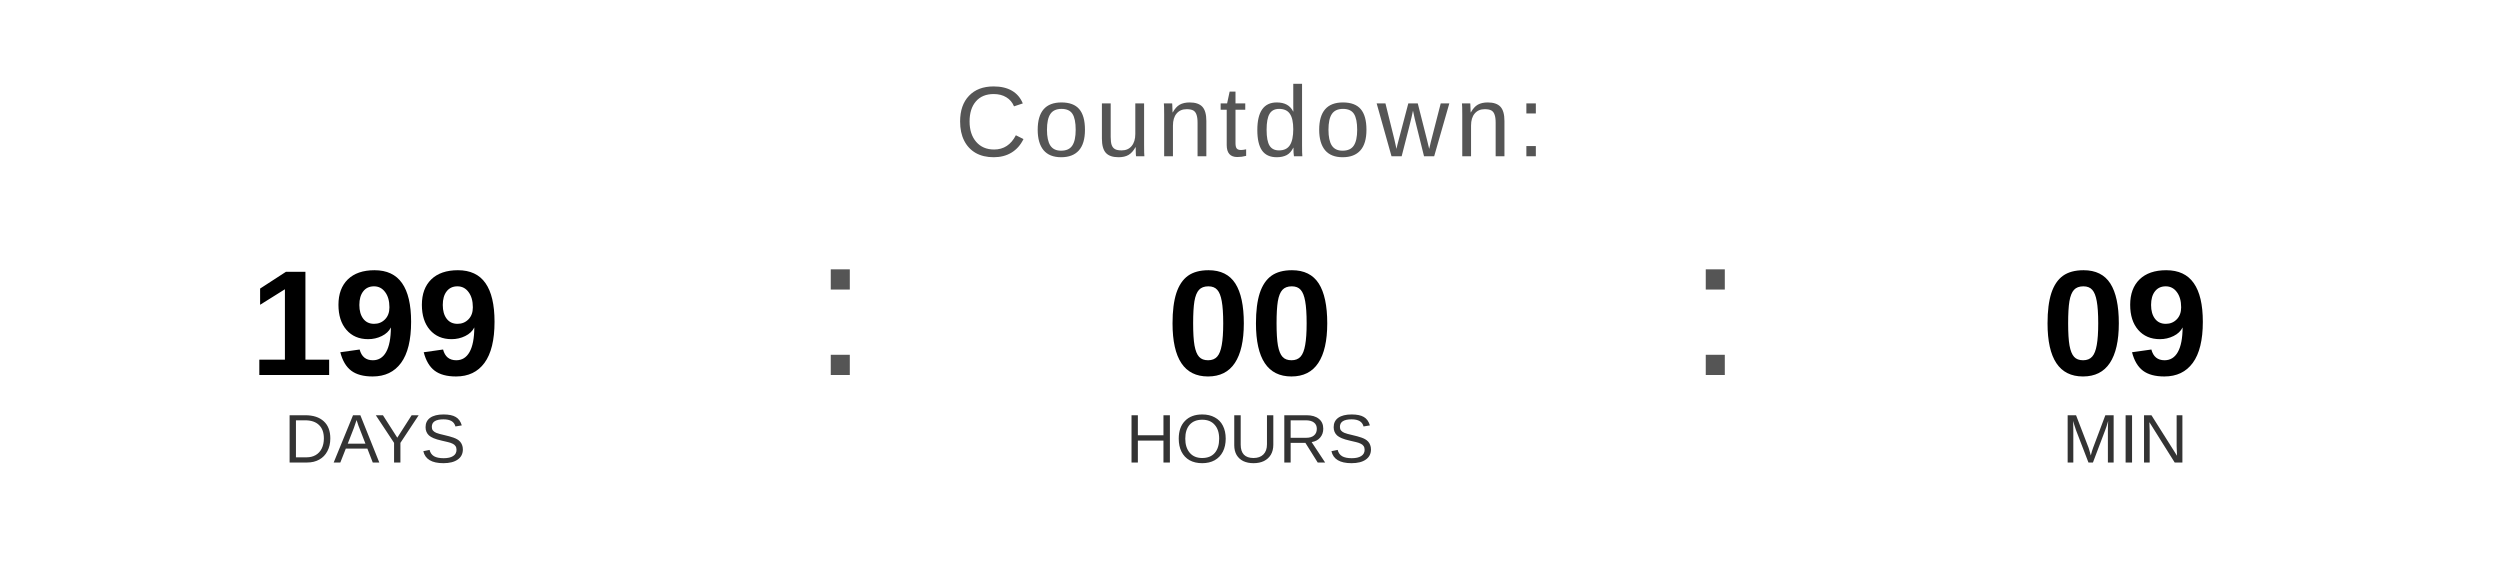
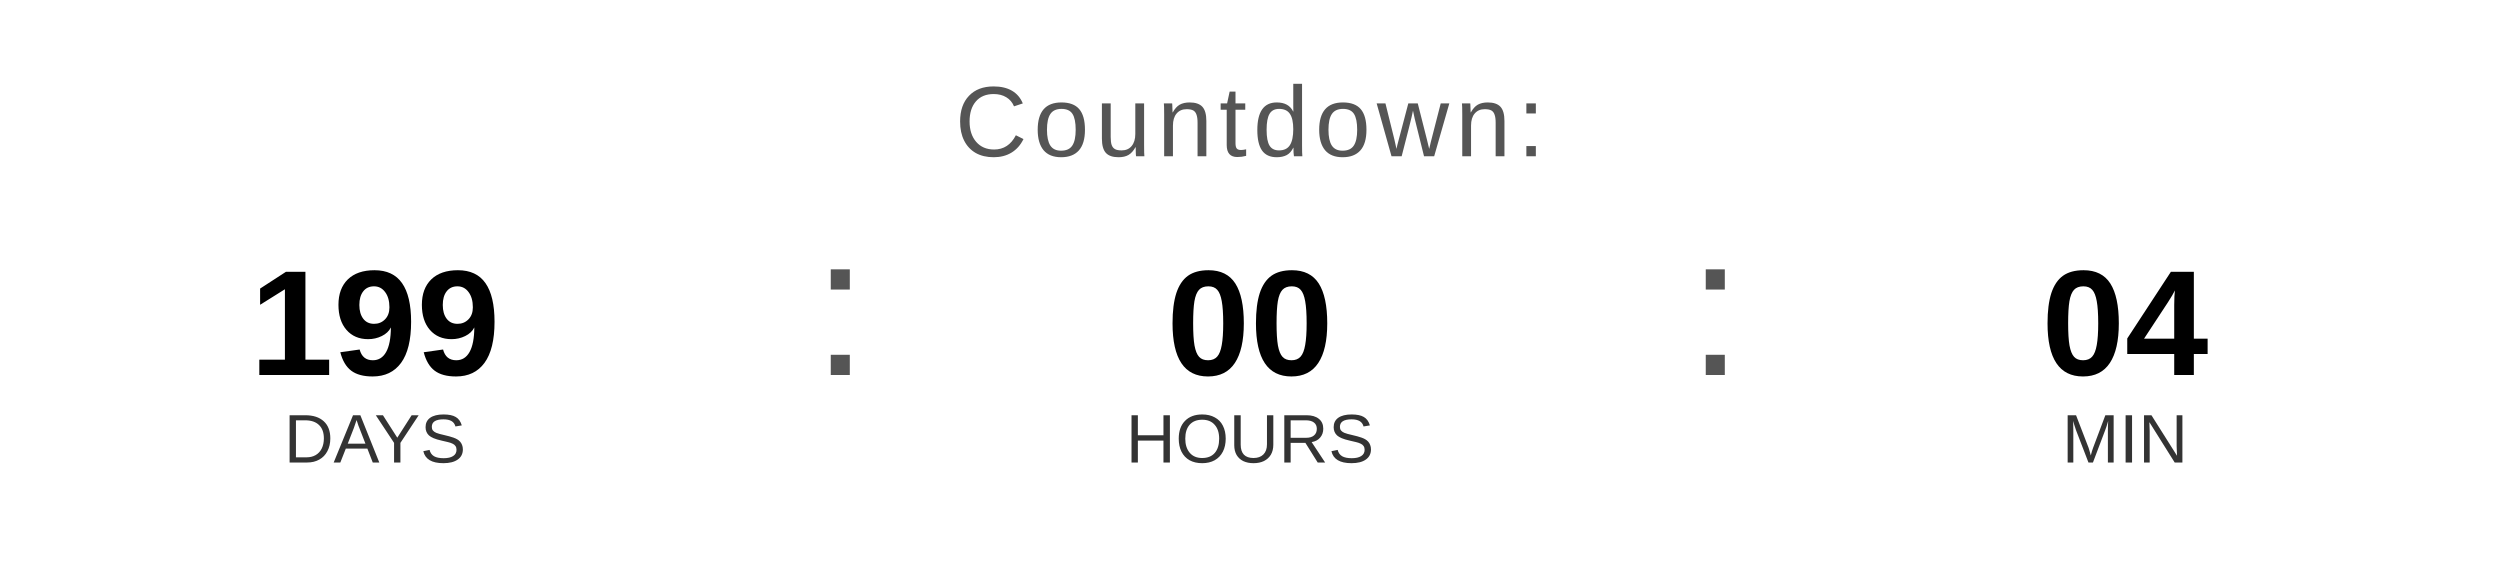
<svg xmlns="http://www.w3.org/2000/svg" width="400" height="90" viewBox="0 0 400 90">
  <text x="200" y="25" font-family="Arial, Helvetica, sans-serif" font-size="16" fill="#555555" text-anchor="middle" letter-spacing="1">
    Countdown:
  </text>
  <text x="60" y="60" font-family="Arial, Helvetica, sans-serif" font-size="24" font-weight="bold" fill="#000000" text-anchor="middle">199</text>
  <text x="60" y="74" font-family="Arial, Helvetica, sans-serif" font-size="11" fill="#333333" text-anchor="middle">DAYS</text>
  <text x="130" y="60" font-family="Arial, sans-serif" font-size="32" fill="#555555">:</text>
  <text x="200" y="60" font-family="Arial, Helvetica, sans-serif" font-size="24" font-weight="bold" fill="#000000" text-anchor="middle">00</text>
  <text x="200" y="74" font-family="Arial, Helvetica, sans-serif" font-size="11" fill="#333333" text-anchor="middle">HOURS</text>
  <text x="270" y="60" font-family="Arial, sans-serif" font-size="32" fill="#555555">:</text>
-   <text x="340" y="60" font-family="Arial, Helvetica, sans-serif" font-size="24" font-weight="bold" fill="#000000" text-anchor="middle">09</text>
+   <text x="340" y="60" font-family="Arial, Helvetica, sans-serif" font-size="24" font-weight="bold" fill="#000000" text-anchor="middle">04</text>
  <text x="340" y="74" font-family="Arial, Helvetica, sans-serif" font-size="11" fill="#333333" text-anchor="middle">MIN</text>
</svg>
